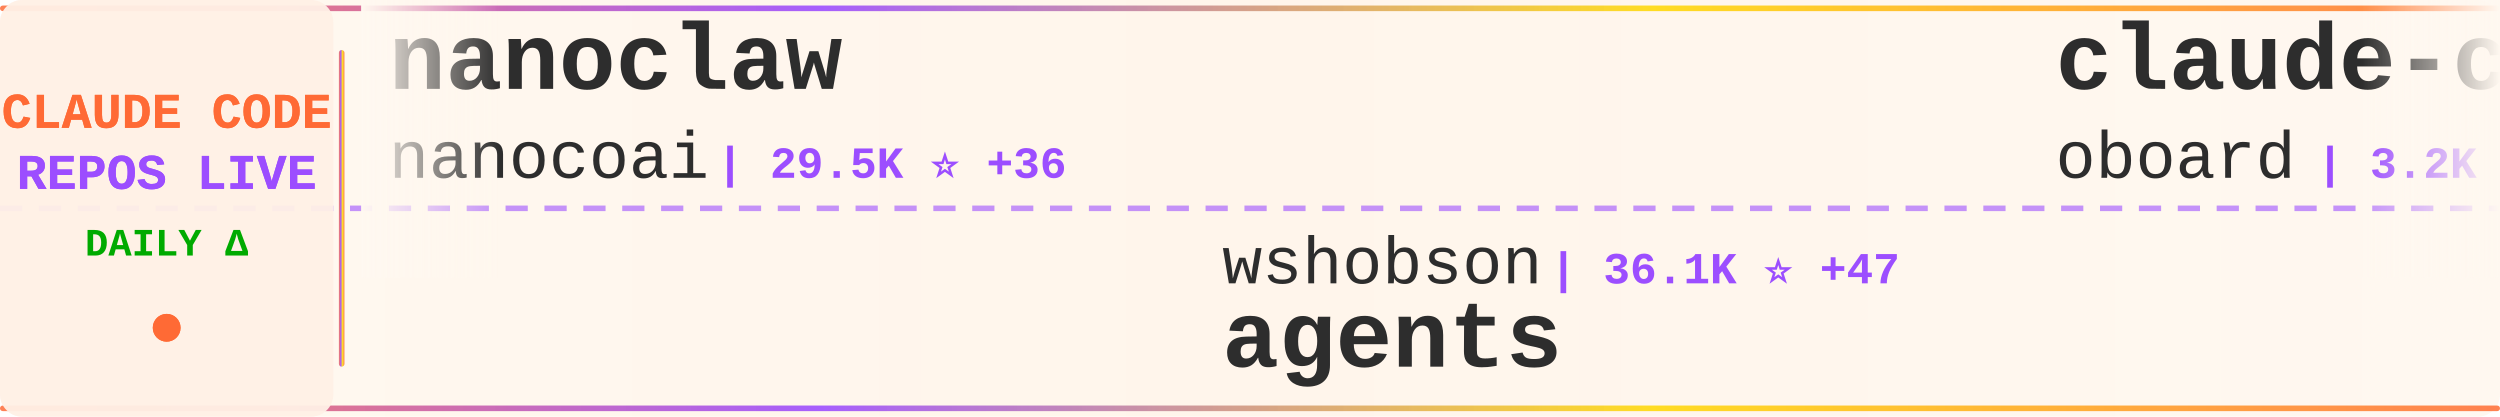
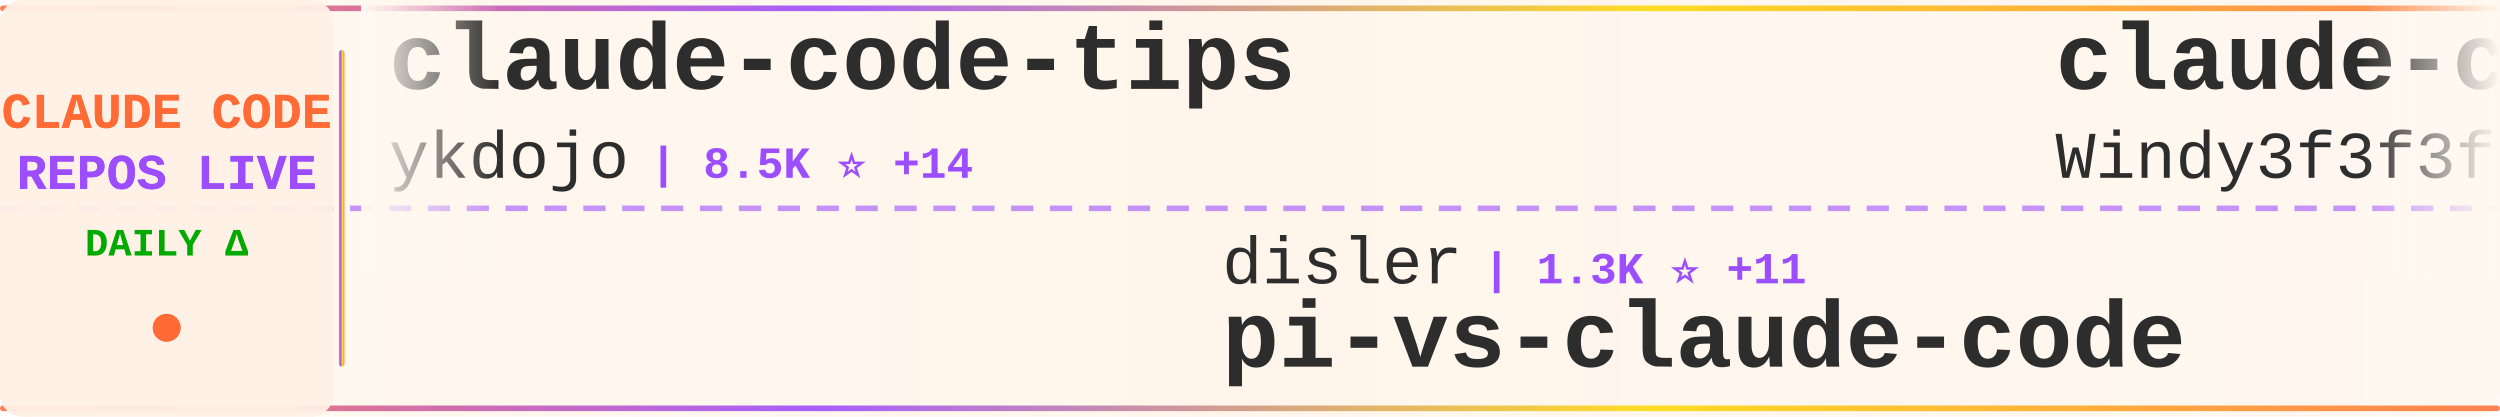
<svg xmlns="http://www.w3.org/2000/svg" width="900" height="150">
  <defs>
    <linearGradient id="tickerBg" x1="0%" y1="0%" x2="100%" y2="0%">
      <stop offset="0%" style="stop-color:#fff8f0;stop-opacity:0.98" />
      <stop offset="50%" style="stop-color:#fff5eb;stop-opacity:1" />
      <stop offset="100%" style="stop-color:#fff8f0;stop-opacity:0.98" />
    </linearGradient>
    <linearGradient id="borderGrad" x1="0%" y1="0%" x2="100%" y2="0%">
      <stop offset="0%" style="stop-color:#FF6B35;stop-opacity:0.85">
        <animate attributeName="stop-opacity" values="0.85;1;0.85" dur="2s" repeatCount="indefinite" />
      </stop>
      <stop offset="33%" style="stop-color:#9C4EFF;stop-opacity:0.9">
        <animate attributeName="stop-opacity" values="0.9;1;0.9" dur="2.2s" repeatCount="indefinite" />
      </stop>
      <stop offset="66%" style="stop-color:#FFD700;stop-opacity:0.85">
        <animate attributeName="stop-opacity" values="0.85;1;0.85" dur="1.8s" repeatCount="indefinite" />
      </stop>
      <stop offset="100%" style="stop-color:#FF6B35;stop-opacity:0.85">
        <animate attributeName="stop-opacity" values="0.85;1;0.85" dur="2s" repeatCount="indefinite" />
      </stop>
    </linearGradient>
    <filter id="textGlow">
      <feGaussianBlur stdDeviation="0.15" result="coloredBlur" />
      <feMerge>
        <feMergeNode in="coloredBlur" />
        <feMergeNode in="SourceGraphic" />
      </feMerge>
    </filter>
    <filter id="metricGlow">
      <feGaussianBlur stdDeviation="0.2" result="coloredBlur" />
      <feMerge>
        <feMergeNode in="coloredBlur" />
        <feMergeNode in="SourceGraphic" />
      </feMerge>
    </filter>
    <linearGradient id="leftFade" x1="0%" y1="0%" x2="100%" y2="0%">
      <stop offset="0%" style="stop-color:#fff8f0;stop-opacity:1" />
      <stop offset="100%" style="stop-color:#fff8f0;stop-opacity:0" />
    </linearGradient>
    <linearGradient id="rightFade" x1="0%" y1="0%" x2="100%" y2="0%">
      <stop offset="0%" style="stop-color:#fff8f0;stop-opacity:0" />
      <stop offset="100%" style="stop-color:#fff8f0;stop-opacity:1" />
    </linearGradient>
  </defs>
  <rect width="900" height="150" fill="url(#tickerBg)" rx="8" />
  <rect x="0" y="2" width="900" height="2" fill="url(#borderGrad)" rx="1" />
  <rect x="0" y="146" width="900" height="2" fill="url(#borderGrad)" rx="1" />
  <line x1="0" y1="75" x2="900" y2="75" stroke="#9C4EFF" stroke-width="2" stroke-dasharray="8 6" opacity="0.6" />
  <rect x="0" y="0" width="120" height="150" fill="#fff0e6" opacity="0.95" rx="8" />
  <text x="60" y="46" font-family="'Courier New', monospace" font-size="18" font-weight="bold" fill="#FF6B35" text-anchor="middle" filter="url(#textGlow)">
    CLAUDE CODE
  </text>
  <text x="60" y="68" font-family="'Courier New', monospace" font-size="18" font-weight="bold" fill="#9C4EFF" text-anchor="middle" filter="url(#textGlow)">
    REPOS LIVE
  </text>
  <text x="60" y="92" font-family="'Courier New', monospace" font-size="14" font-weight="bold" fill="#00aa00" text-anchor="middle">
    DAILY Δ
  </text>
  <circle cx="60" cy="118" r="5" fill="#FF6B35" filter="url(#metricGlow)">
    <animate attributeName="r" values="4;6;4" dur="1.5s" repeatCount="indefinite" />
    <animate attributeName="opacity" values="0.6;1;0.6" dur="1.5s" repeatCount="indefinite" />
  </circle>
  <rect x="122" y="18" width="2" height="114" fill="url(#borderGrad)" rx="1" />
  <clipPath id="tickerClip">
    <rect x="130" y="0" width="770" height="150" />
  </clipPath>
  <g clip-path="url(#tickerClip)">
    <g id="tickerItems">
      <animateTransform attributeName="transform" attributeType="XML" type="translate" from="0 0" to="-3000 0" dur="54s" repeatCount="indefinite" />
      <g transform="translate(0, 0)">
-         <text x="140" y="32" font-family="'Courier New', monospace" font-size="34" font-weight="bold" fill="#2d2d2d">nanoclaw</text>
-         <text x="140" y="64" font-family="'Courier New', monospace" font-size="24" font-weight="normal" fill="#2d2d2d" opacity="1.0">nanocoai</text>
-         <text x="258" y="64" font-family="'Courier New', monospace" font-size="16" font-weight="bold" fill="#9C4EFF"> | 29.5K ⭐ +36</text>
+         <text x="140" y="32" font-family="'Courier New', monospace" font-size="34" font-weight="bold" fill="#2d2d2d">claude-code-tips</text>
+         <text x="140" y="64" font-family="'Courier New', monospace" font-size="24" font-weight="normal" fill="#2d2d2d" opacity="1.0">ykdojo</text>
+         <text x="234" y="64" font-family="'Courier New', monospace" font-size="16" font-weight="bold" fill="#9C4EFF"> | 8.5K ⭐ +14</text>
      </g>
      <g transform="translate(300, 0)">
-         <text x="140" y="102" font-family="'Courier New', monospace" font-size="24" font-weight="normal" fill="#2d2d2d" opacity="1.0">wshobson</text>
-         <text x="258" y="102" font-family="'Courier New', monospace" font-size="16" font-weight="bold" fill="#9C4EFF"> | 36.1K ⭐ +47</text>
-         <text x="140" y="132" font-family="'Courier New', monospace" font-size="34" font-weight="bold" fill="#2d2d2d">agents</text>
+         <text x="140" y="102" font-family="'Courier New', monospace" font-size="24" font-weight="normal" fill="#2d2d2d" opacity="1.0">disler</text>
+         <text x="234" y="102" font-family="'Courier New', monospace" font-size="16" font-weight="bold" fill="#9C4EFF"> | 1.3K ⭐ +11</text>
+         <text x="140" y="132" font-family="'Courier New', monospace" font-size="34" font-weight="bold" fill="#2d2d2d">pi-vs-claude-code</text>
      </g>
      <g transform="translate(600, 0)">
-         <text x="140" y="32" font-family="'Courier New', monospace" font-size="34" font-weight="bold" fill="#2d2d2d">claude-code-rev</text>
-         <text x="140" y="64" font-family="'Courier New', monospace" font-size="24" font-weight="normal" fill="#2d2d2d" opacity="1.0">oboard</text>
-         <text x="234" y="64" font-family="'Courier New', monospace" font-size="16" font-weight="bold" fill="#9C4EFF"> | 3.2K ⭐ +4</text>
+         <text x="140" y="32" font-family="'Courier New', monospace" font-size="34" font-weight="bold" fill="#2d2d2d">claude-code-from-scratch</text>
+         <text x="140" y="64" font-family="'Courier New', monospace" font-size="24" font-weight="normal" fill="#2d2d2d" opacity="1.0">Windy3f3f3f3f</text>
+         <text x="318" y="64" font-family="'Courier New', monospace" font-size="16" font-weight="bold" fill="#9C4EFF"> | 1.3K ⭐ +5</text>
      </g>
      <g transform="translate(900, 0)">
-         <text x="140" y="102" font-family="'Courier New', monospace" font-size="24" font-weight="normal" fill="#2d2d2d" opacity="1.0">Cranot</text>
-         <text x="234" y="102" font-family="'Courier New', monospace" font-size="16" font-weight="bold" fill="#9C4EFF"> | 2.8K ⭐ +2</text>
-         <text x="140" y="132" font-family="'Courier New', monospace" font-size="34" font-weight="bold" fill="#2d2d2d">claude-code-guide</text>
+         <text x="140" y="102" font-family="'Courier New', monospace" font-size="24" font-weight="normal" fill="#2d2d2d" opacity="1.0">Yuyz0112</text>
+         <text x="258" y="102" font-family="'Courier New', monospace" font-size="16" font-weight="bold" fill="#9C4EFF"> | 2.4K ⭐ +1</text>
+         <text x="140" y="132" font-family="'Courier New', monospace" font-size="34" font-weight="bold" fill="#2d2d2d">claude-code-reverse</text>
      </g>
      <g transform="translate(1200, 0)">
-         <text x="140" y="32" font-family="'Courier New', monospace" font-size="34" font-weight="bold" fill="#2d2d2d">claude-code-best-practic...</text>
-         <text x="140" y="64" font-family="'Courier New', monospace" font-size="24" font-weight="normal" fill="#2d2d2d" opacity="1.0">shanraisshan</text>
-         <text x="306" y="64" font-family="'Courier New', monospace" font-size="16" font-weight="bold" fill="#9C4EFF"> | 55.4K ⭐ +183</text>
+         <text x="140" y="32" font-family="'Courier New', monospace" font-size="34" font-weight="bold" fill="#2d2d2d">claude-code-infrastructu...</text>
+         <text x="140" y="64" font-family="'Courier New', monospace" font-size="24" font-weight="normal" fill="#2d2d2d" opacity="1.0">diet103</text>
+         <text x="246" y="64" font-family="'Courier New', monospace" font-size="16" font-weight="bold" fill="#9C4EFF"> | 9.7K ⭐ +10</text>
      </g>
      <g transform="translate(1500, 0)">
-         <text x="140" y="102" font-family="'Courier New', monospace" font-size="24" font-weight="normal" fill="#2d2d2d" opacity="1.0">feiskyer</text>
-         <text x="258" y="102" font-family="'Courier New', monospace" font-size="16" font-weight="bold" fill="#9C4EFF"> | 1.5K ⭐ +5</text>
-         <text x="140" y="132" font-family="'Courier New', monospace" font-size="34" font-weight="bold" fill="#2d2d2d">claude-code-settings</text>
+         <text x="140" y="102" font-family="'Courier New', monospace" font-size="24" font-weight="normal" fill="#2d2d2d" opacity="1.0">zstmfhy</text>
+         <text x="246" y="102" font-family="'Courier New', monospace" font-size="16" font-weight="bold" fill="#9C4EFF"> | 190 ⭐</text>
+         <text x="140" y="132" font-family="'Courier New', monospace" font-size="34" font-weight="bold" fill="#2d2d2d">Claude-code</text>
      </g>
      <g transform="translate(1800, 0)">
-         <text x="140" y="32" font-family="'Courier New', monospace" font-size="34" font-weight="bold" fill="#2d2d2d">claude-code-book</text>
-         <text x="140" y="64" font-family="'Courier New', monospace" font-size="24" font-weight="normal" fill="#2d2d2d" opacity="1.0">lintsinghua</text>
-         <text x="294" y="64" font-family="'Courier New', monospace" font-size="16" font-weight="bold" fill="#9C4EFF"> | 3.5K ⭐ +20</text>
+         <text x="140" y="32" font-family="'Courier New', monospace" font-size="34" font-weight="bold" fill="#2d2d2d">claude-code-telegram</text>
+         <text x="140" y="64" font-family="'Courier New', monospace" font-size="24" font-weight="normal" fill="#2d2d2d" opacity="1.0">RichardAtCT</text>
+         <text x="294" y="64" font-family="'Courier New', monospace" font-size="16" font-weight="bold" fill="#9C4EFF"> | 2.6K ⭐ +5</text>
      </g>
      <g transform="translate(2100, 0)">
-         <text x="140" y="102" font-family="'Courier New', monospace" font-size="24" font-weight="normal" fill="#2d2d2d" opacity="1.0">Windy3f3f3f3f</text>
-         <text x="318" y="102" font-family="'Courier New', monospace" font-size="16" font-weight="bold" fill="#9C4EFF"> | 1.3K ⭐ +5</text>
-         <text x="140" y="132" font-family="'Courier New', monospace" font-size="34" font-weight="bold" fill="#2d2d2d">claude-code-from-scratch</text>
+         <text x="140" y="102" font-family="'Courier New', monospace" font-size="24" font-weight="normal" fill="#2d2d2d" opacity="1.0">Alishahryar1</text>
+         <text x="306" y="102" font-family="'Courier New', monospace" font-size="16" font-weight="bold" fill="#9C4EFF"> | 30.8K ⭐ +284</text>
+         <text x="140" y="132" font-family="'Courier New', monospace" font-size="34" font-weight="bold" fill="#2d2d2d">free-claude-code</text>
      </g>
      <g transform="translate(2400, 0)">
-         <text x="140" y="32" font-family="'Courier New', monospace" font-size="34" font-weight="bold" fill="#2d2d2d">awesome-claude-code-tool...</text>
-         <text x="140" y="64" font-family="'Courier New', monospace" font-size="24" font-weight="normal" fill="#2d2d2d" opacity="1.0">rohitg00</text>
-         <text x="258" y="64" font-family="'Courier New', monospace" font-size="16" font-weight="bold" fill="#9C4EFF"> | 1.9K ⭐ +16</text>
+         <text x="140" y="32" font-family="'Courier New', monospace" font-size="34" font-weight="bold" fill="#2d2d2d">Claude-Code-Usage-Monito...</text>
+         <text x="140" y="64" font-family="'Courier New', monospace" font-size="24" font-weight="normal" fill="#2d2d2d" opacity="1.0">Maciek-roboblog</text>
+         <text x="342" y="64" font-family="'Courier New', monospace" font-size="16" font-weight="bold" fill="#9C4EFF"> | 8.1K ⭐ +8</text>
      </g>
      <g transform="translate(2700, 0)">
-         <text x="140" y="102" font-family="'Courier New', monospace" font-size="24" font-weight="normal" fill="#2d2d2d" opacity="1.0">https-deeplearning-ai</text>
-         <text x="414" y="102" font-family="'Courier New', monospace" font-size="16" font-weight="bold" fill="#9C4EFF"> | 521 ⭐</text>
-         <text x="140" y="132" font-family="'Courier New', monospace" font-size="34" font-weight="bold" fill="#2d2d2d">sc-claude-code-files</text>
+         <text x="140" y="102" font-family="'Courier New', monospace" font-size="24" font-weight="normal" fill="#2d2d2d" opacity="1.0">hangsman</text>
+         <text x="258" y="102" font-family="'Courier New', monospace" font-size="16" font-weight="bold" fill="#9C4EFF"> | 781 ⭐</text>
+         <text x="140" y="132" font-family="'Courier New', monospace" font-size="34" font-weight="bold" fill="#2d2d2d">claude-code-source</text>
      </g>
      <g transform="translate(3000, 0)">
-         <text x="140" y="32" font-family="'Courier New', monospace" font-size="34" font-weight="bold" fill="#2d2d2d">nanoclaw</text>
-         <text x="140" y="64" font-family="'Courier New', monospace" font-size="24" font-weight="normal" fill="#2d2d2d" opacity="1.0">nanocoai</text>
-         <text x="258" y="64" font-family="'Courier New', monospace" font-size="16" font-weight="bold" fill="#9C4EFF"> | 29.5K ⭐ +36</text>
+         <text x="140" y="32" font-family="'Courier New', monospace" font-size="34" font-weight="bold" fill="#2d2d2d">claude-code-tips</text>
+         <text x="140" y="64" font-family="'Courier New', monospace" font-size="24" font-weight="normal" fill="#2d2d2d" opacity="1.0">ykdojo</text>
+         <text x="234" y="64" font-family="'Courier New', monospace" font-size="16" font-weight="bold" fill="#9C4EFF"> | 8.5K ⭐ +14</text>
      </g>
      <g transform="translate(3300, 0)">
-         <text x="140" y="102" font-family="'Courier New', monospace" font-size="24" font-weight="normal" fill="#2d2d2d" opacity="1.0">wshobson</text>
-         <text x="258" y="102" font-family="'Courier New', monospace" font-size="16" font-weight="bold" fill="#9C4EFF"> | 36.1K ⭐ +47</text>
-         <text x="140" y="132" font-family="'Courier New', monospace" font-size="34" font-weight="bold" fill="#2d2d2d">agents</text>
+         <text x="140" y="102" font-family="'Courier New', monospace" font-size="24" font-weight="normal" fill="#2d2d2d" opacity="1.0">disler</text>
+         <text x="234" y="102" font-family="'Courier New', monospace" font-size="16" font-weight="bold" fill="#9C4EFF"> | 1.3K ⭐ +11</text>
+         <text x="140" y="132" font-family="'Courier New', monospace" font-size="34" font-weight="bold" fill="#2d2d2d">pi-vs-claude-code</text>
      </g>
      <g transform="translate(3600, 0)">
-         <text x="140" y="32" font-family="'Courier New', monospace" font-size="34" font-weight="bold" fill="#2d2d2d">claude-code-rev</text>
-         <text x="140" y="64" font-family="'Courier New', monospace" font-size="24" font-weight="normal" fill="#2d2d2d" opacity="1.0">oboard</text>
-         <text x="234" y="64" font-family="'Courier New', monospace" font-size="16" font-weight="bold" fill="#9C4EFF"> | 3.2K ⭐ +4</text>
+         <text x="140" y="32" font-family="'Courier New', monospace" font-size="34" font-weight="bold" fill="#2d2d2d">claude-code-from-scratch</text>
+         <text x="140" y="64" font-family="'Courier New', monospace" font-size="24" font-weight="normal" fill="#2d2d2d" opacity="1.0">Windy3f3f3f3f</text>
+         <text x="318" y="64" font-family="'Courier New', monospace" font-size="16" font-weight="bold" fill="#9C4EFF"> | 1.3K ⭐ +5</text>
      </g>
      <g transform="translate(3900, 0)">
-         <text x="140" y="102" font-family="'Courier New', monospace" font-size="24" font-weight="normal" fill="#2d2d2d" opacity="1.0">Cranot</text>
-         <text x="234" y="102" font-family="'Courier New', monospace" font-size="16" font-weight="bold" fill="#9C4EFF"> | 2.8K ⭐ +2</text>
-         <text x="140" y="132" font-family="'Courier New', monospace" font-size="34" font-weight="bold" fill="#2d2d2d">claude-code-guide</text>
+         <text x="140" y="102" font-family="'Courier New', monospace" font-size="24" font-weight="normal" fill="#2d2d2d" opacity="1.0">Yuyz0112</text>
+         <text x="258" y="102" font-family="'Courier New', monospace" font-size="16" font-weight="bold" fill="#9C4EFF"> | 2.4K ⭐ +1</text>
+         <text x="140" y="132" font-family="'Courier New', monospace" font-size="34" font-weight="bold" fill="#2d2d2d">claude-code-reverse</text>
      </g>
    </g>
  </g>
  <rect x="130" y="0" width="50" height="100" fill="url(#leftFade)" />
  <rect x="850" y="0" width="50" height="100" fill="url(#rightFade)" />
</svg>
